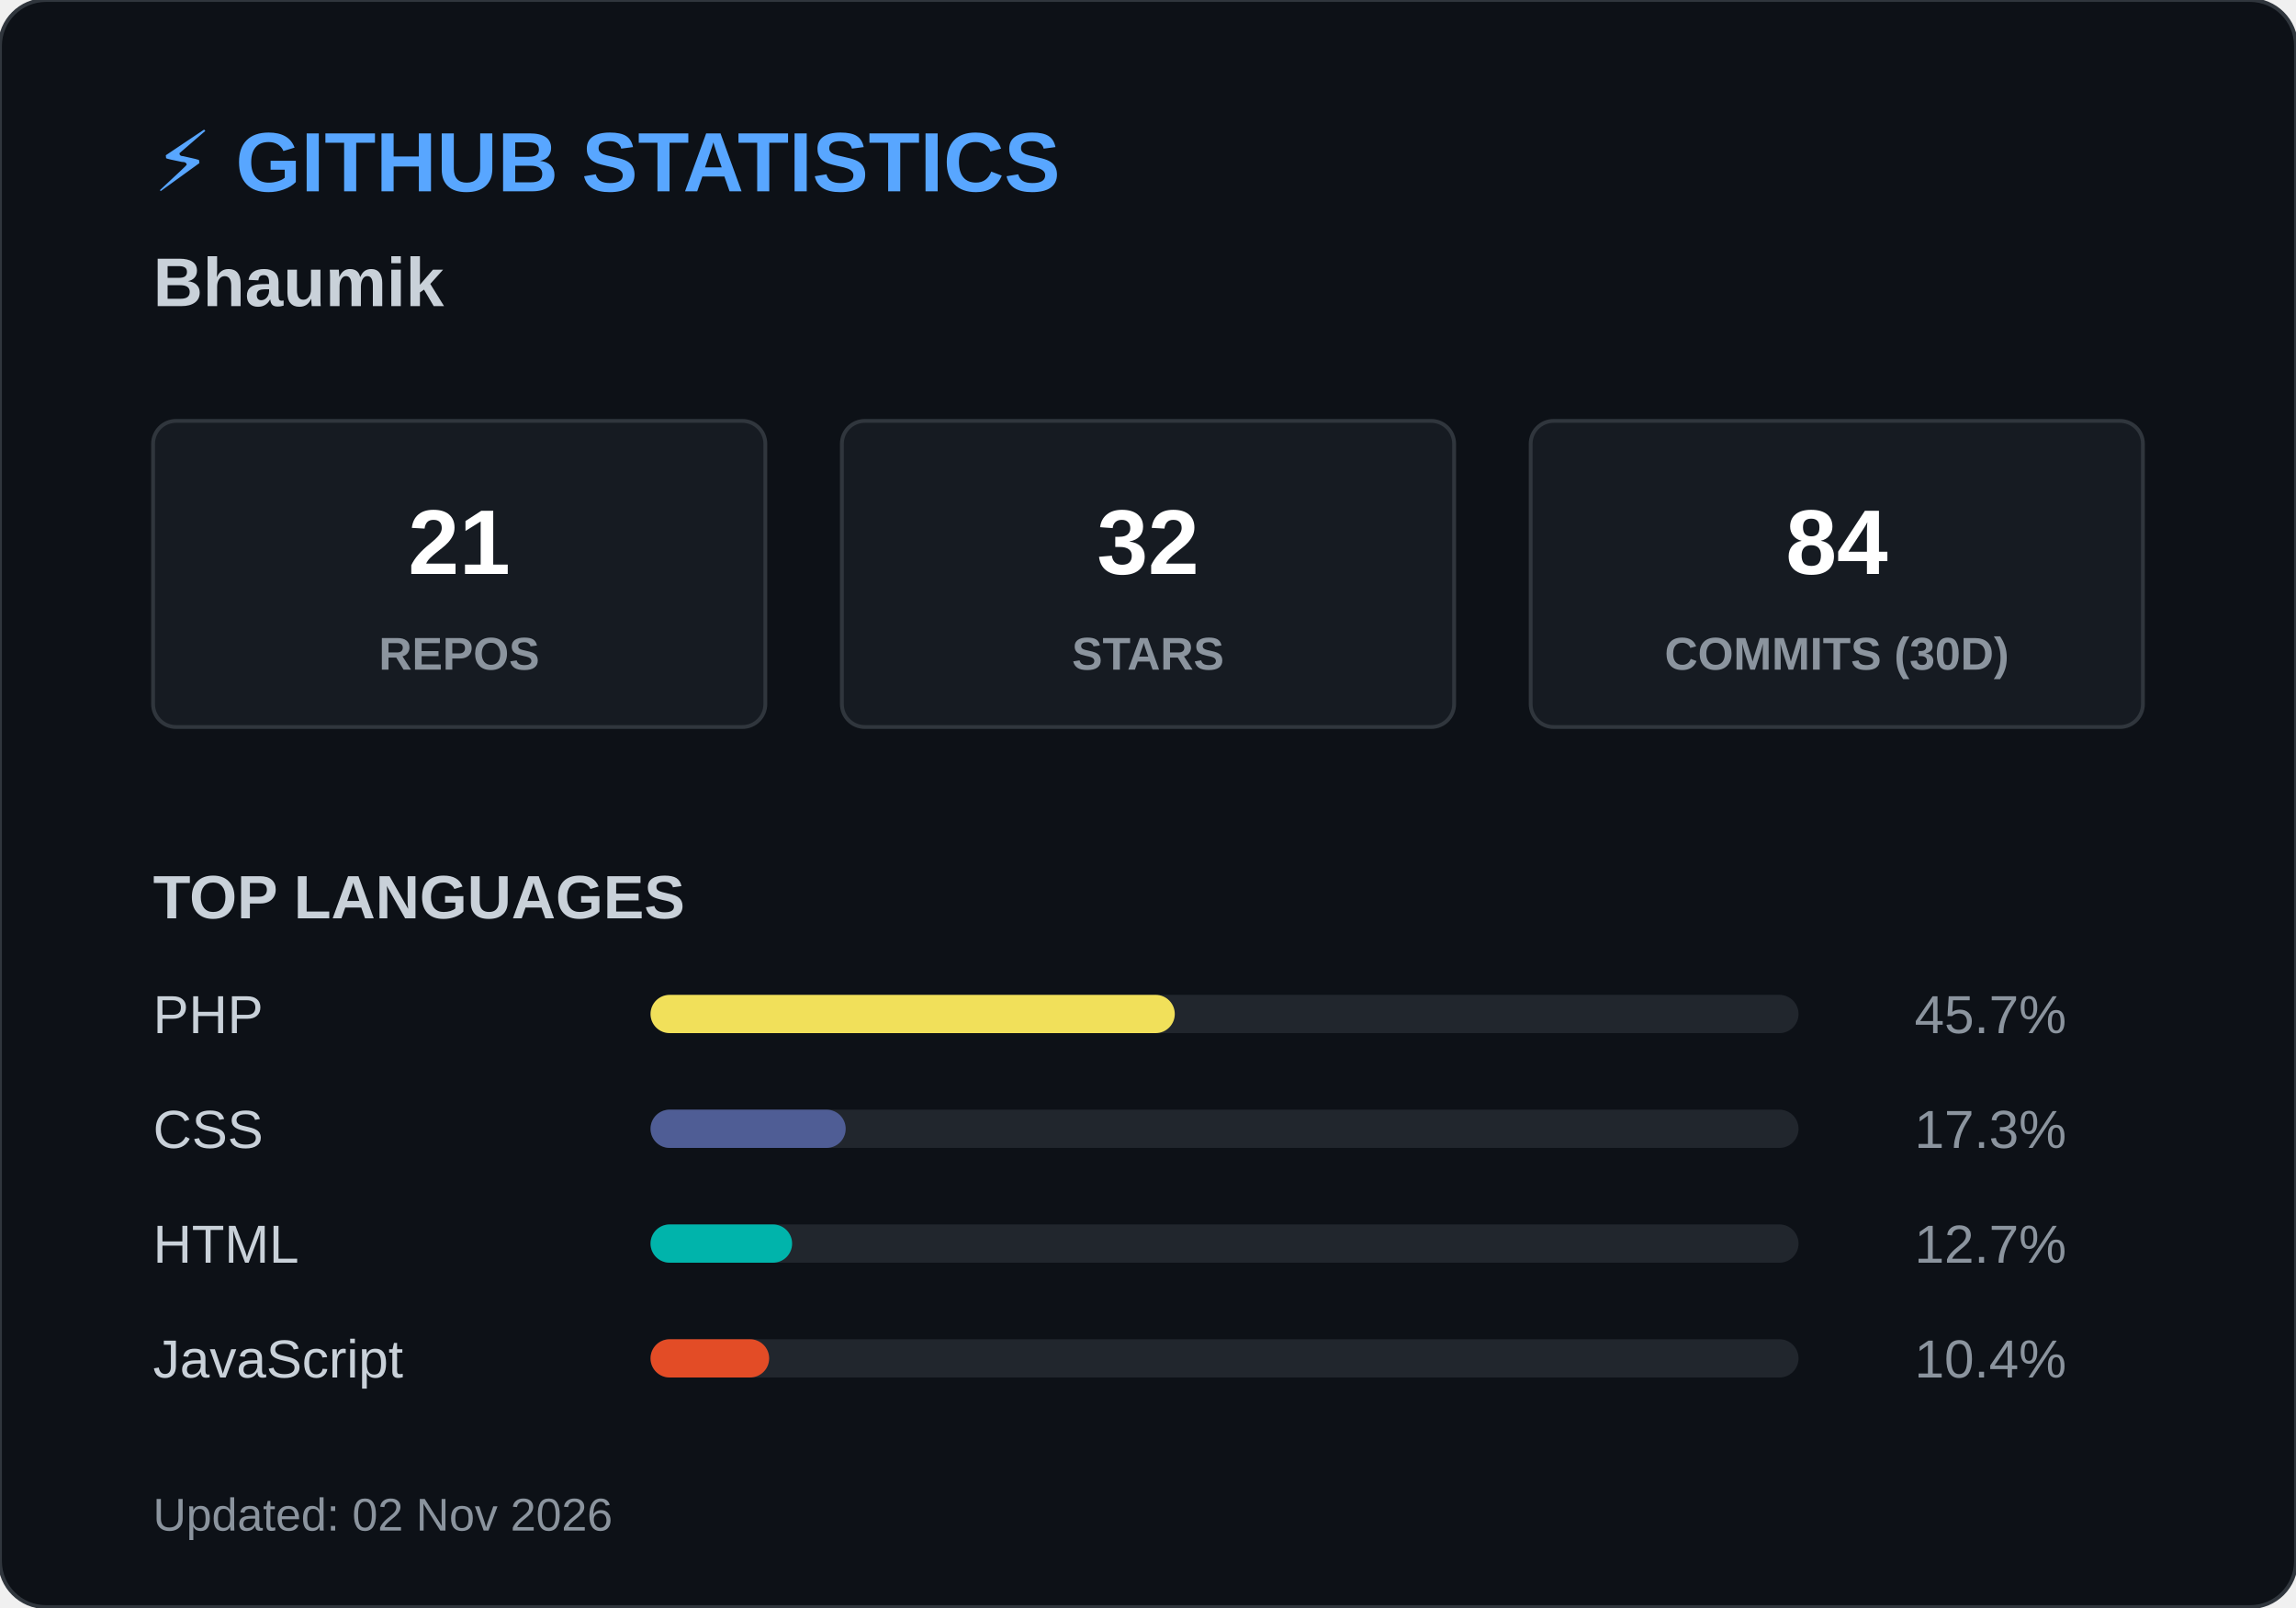
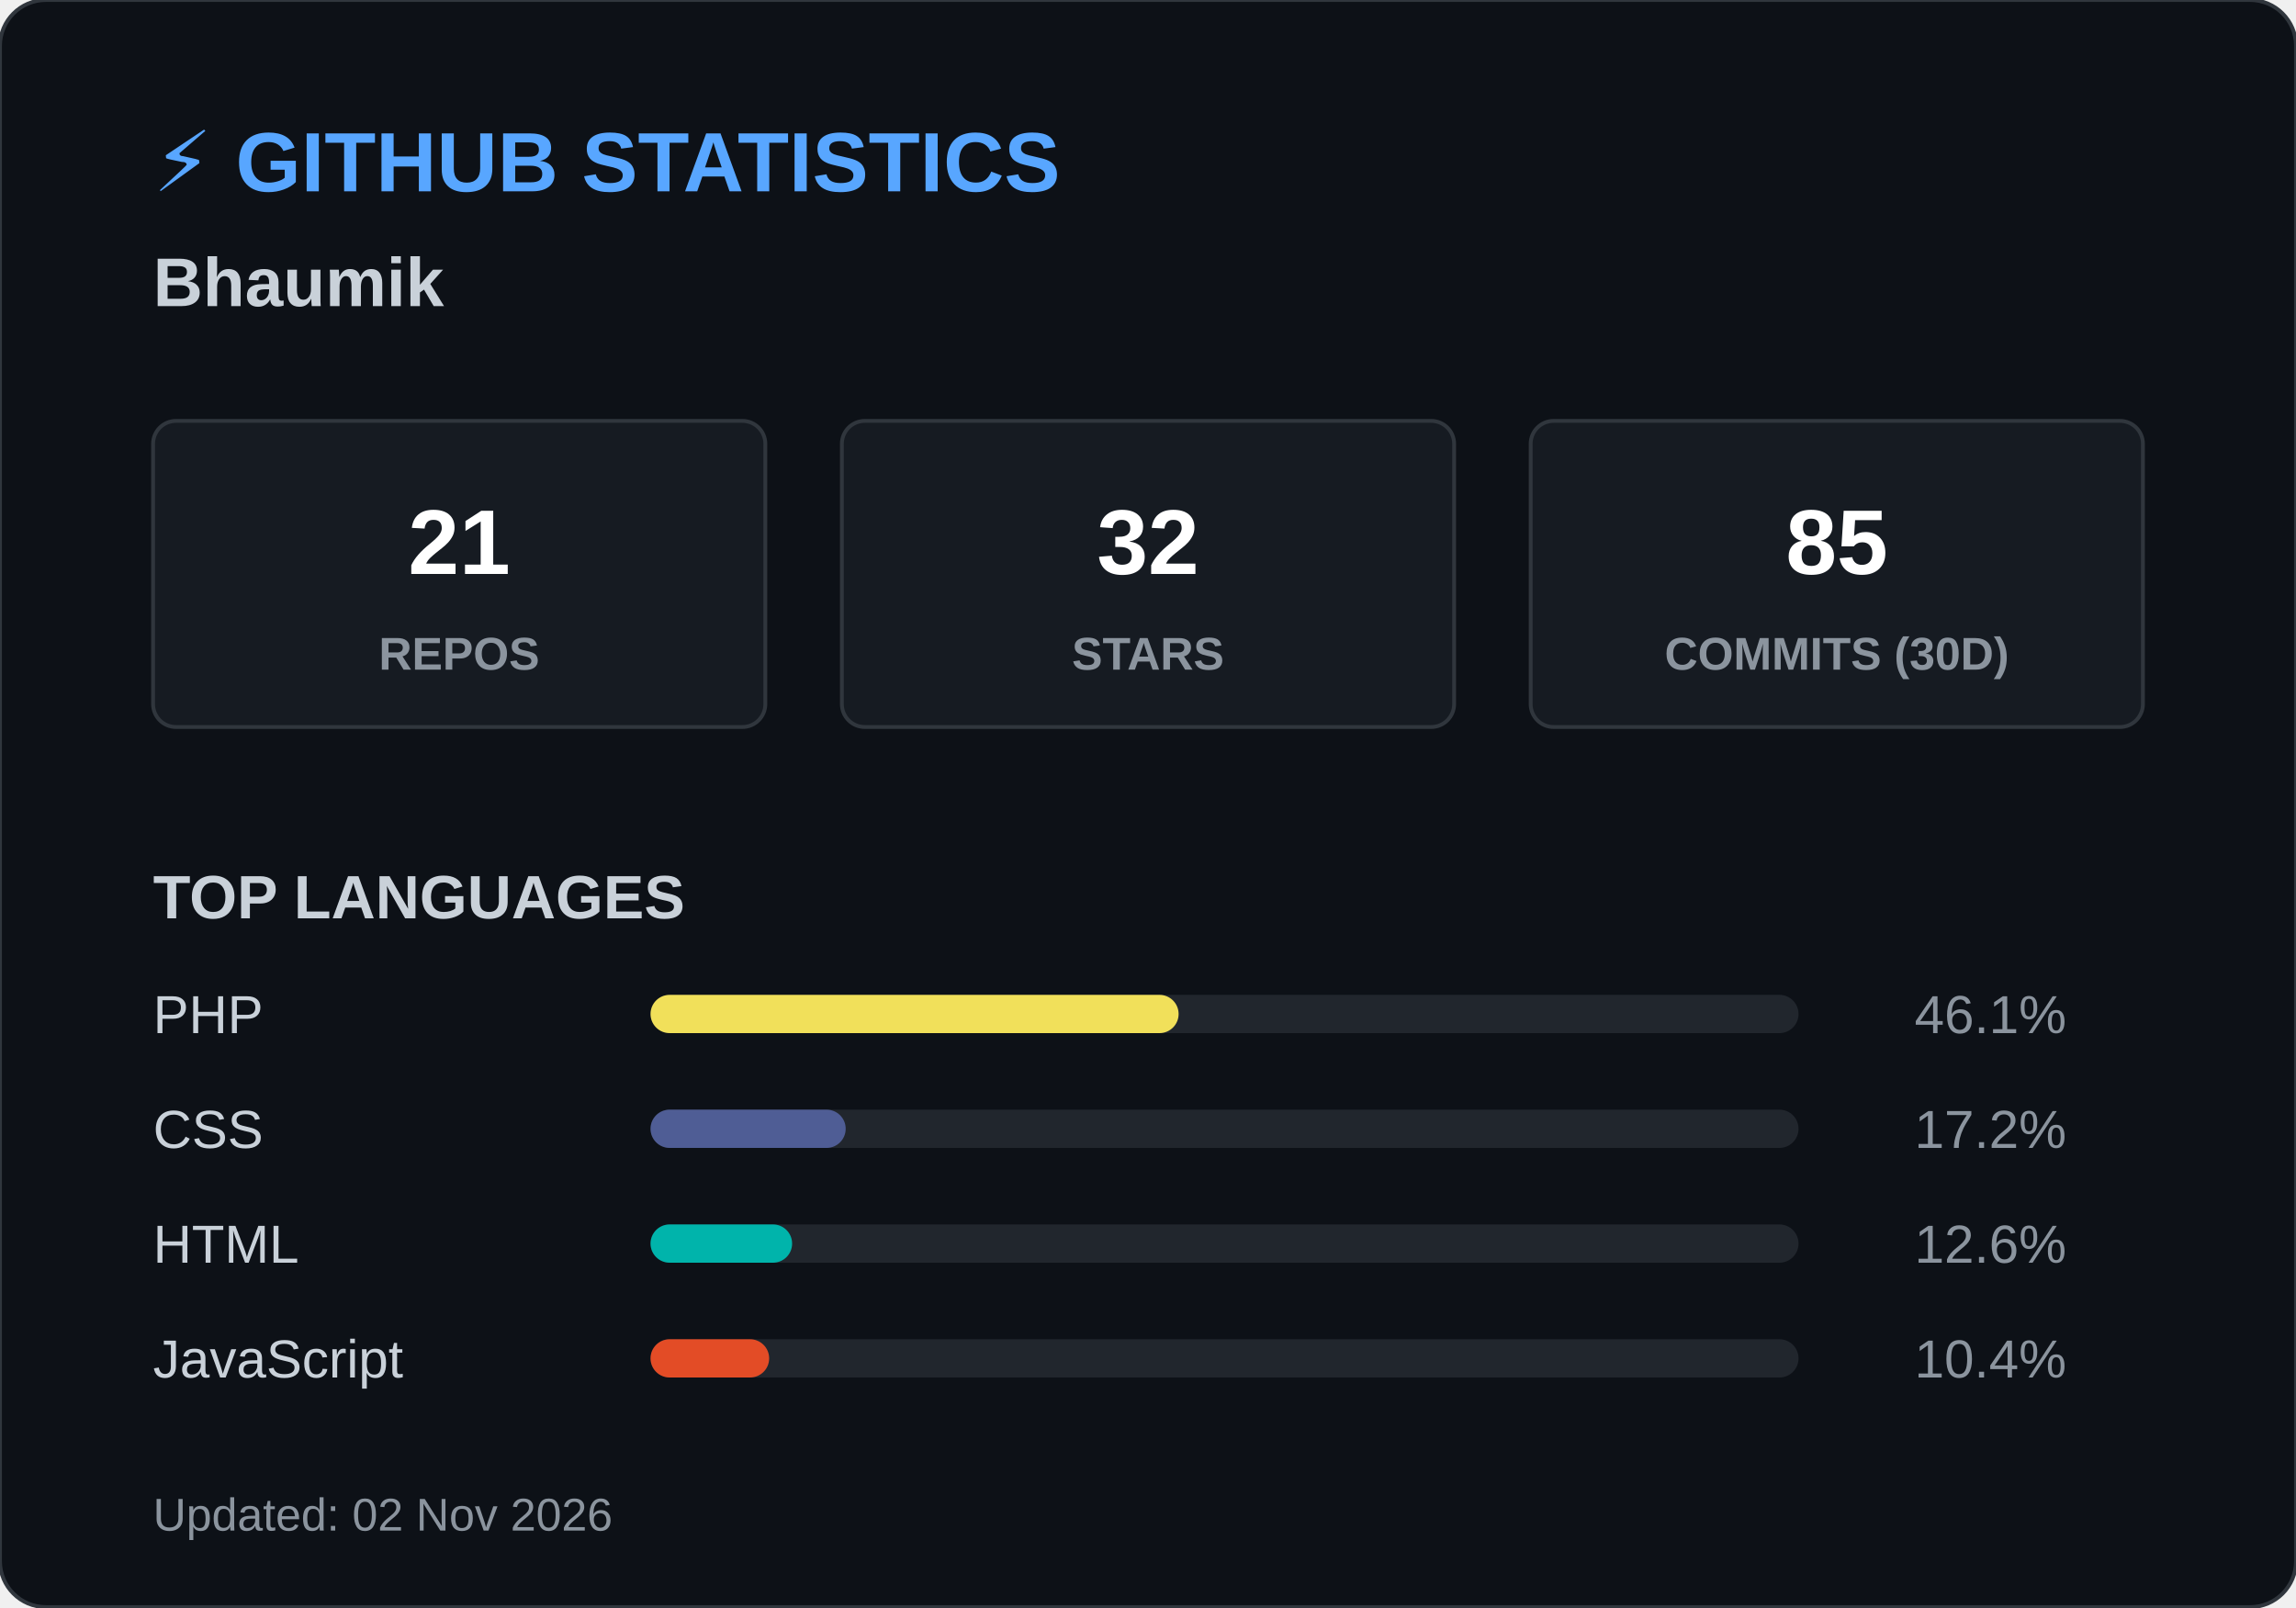
<svg xmlns="http://www.w3.org/2000/svg" width="600" height="420">
  <style>
        .header { font: bold 22px 'Segoe UI', Arial, sans-serif; fill: #58a6ff; }
        .name { font: bold 18px 'Segoe UI', Arial, sans-serif; fill: #c9d1d9; }
        .box { fill: #161b22; stroke: #30363d; stroke-width: 1; rx: 6; }
        .box-num { font: bold 24px 'Segoe UI', Arial, sans-serif; fill: #ffffff; }
        .box-text { font: 12px 'Segoe UI', Arial, sans-serif; fill: #8b949e; font-weight: bold; }
        .title { font: bold 16px 'Segoe UI', Arial, sans-serif; fill: #c9d1d9; }
        .lang-text { font: 14px 'Segoe UI', Arial, sans-serif; fill: #c9d1d9; }
        .lang-pct { font: 14px 'Segoe UI', Arial, sans-serif; fill: #8b949e; text-anchor: end; }
        .footer { font: 12px 'Segoe UI', Arial, sans-serif; fill: #8b949e; }
    </style>
  <rect width="600" height="420" rx="12" fill="#0d1117" stroke="#30363d" stroke-width="1" />
  <text x="40" y="50" class="header">⚡ GITHUB STATISTICS</text>
  <text x="40" y="80" class="name">Bhaumik </text>
  <rect x="40" y="110" width="160" height="80" class="box" />
  <text x="120" y="150" class="box-num" text-anchor="middle">21</text>
  <text x="120" y="175" class="box-text" text-anchor="middle">REPOS</text>
  <rect x="220" y="110" width="160" height="80" class="box" />
  <text x="300" y="150" class="box-num" text-anchor="middle">32</text>
  <text x="300" y="175" class="box-text" text-anchor="middle">STARS</text>
  <rect x="400" y="110" width="160" height="80" class="box" />
-   <text x="480" y="150" class="box-num" text-anchor="middle">84</text>
+   <text x="480" y="150" class="box-num" text-anchor="middle">85</text>
  <text x="480" y="175" class="box-text" text-anchor="middle">COMMITS (30D)</text>
  <text x="40" y="240" class="title">TOP LANGUAGES</text>
  <text x="40" y="270" class="lang-text">PHP</text>
  <rect x="170" y="260" width="300" height="10" rx="5" fill="#21262d" />
-   <rect x="170" y="260" width="137" height="10" rx="5" fill="#f1e05a" />
-   <text x="540" y="270" class="lang-pct">45.7%</text>
+   <rect x="170" y="260" width="138" height="10" rx="5" fill="#f1e05a" />
+   <text x="540" y="270" class="lang-pct">46.1%</text>
  <text x="40" y="300" class="lang-text">CSS</text>
  <rect x="170" y="290" width="300" height="10" rx="5" fill="#21262d" />
  <rect x="170" y="290" width="51" height="10" rx="5" fill="#4F5D95" />
-   <text x="540" y="300" class="lang-pct">17.3%</text>
+   <text x="540" y="300" class="lang-pct">17.2%</text>
  <text x="40" y="330" class="lang-text">HTML</text>
  <rect x="170" y="320" width="300" height="10" rx="5" fill="#21262d" />
  <rect x="170" y="320" width="37" height="10" rx="5" fill="#00B4AB" />
-   <text x="540" y="330" class="lang-pct">12.7%</text>
+   <text x="540" y="330" class="lang-pct">12.6%</text>
  <text x="40" y="360" class="lang-text">JavaScript</text>
  <rect x="170" y="350" width="300" height="10" rx="5" fill="#21262d" />
  <rect x="170" y="350" width="31" height="10" rx="5" fill="#e34c26" />
  <text x="540" y="360" class="lang-pct">10.4%</text>
  <text x="40" y="400" class="footer">Updated: 02 Nov 2026</text>
</svg>
